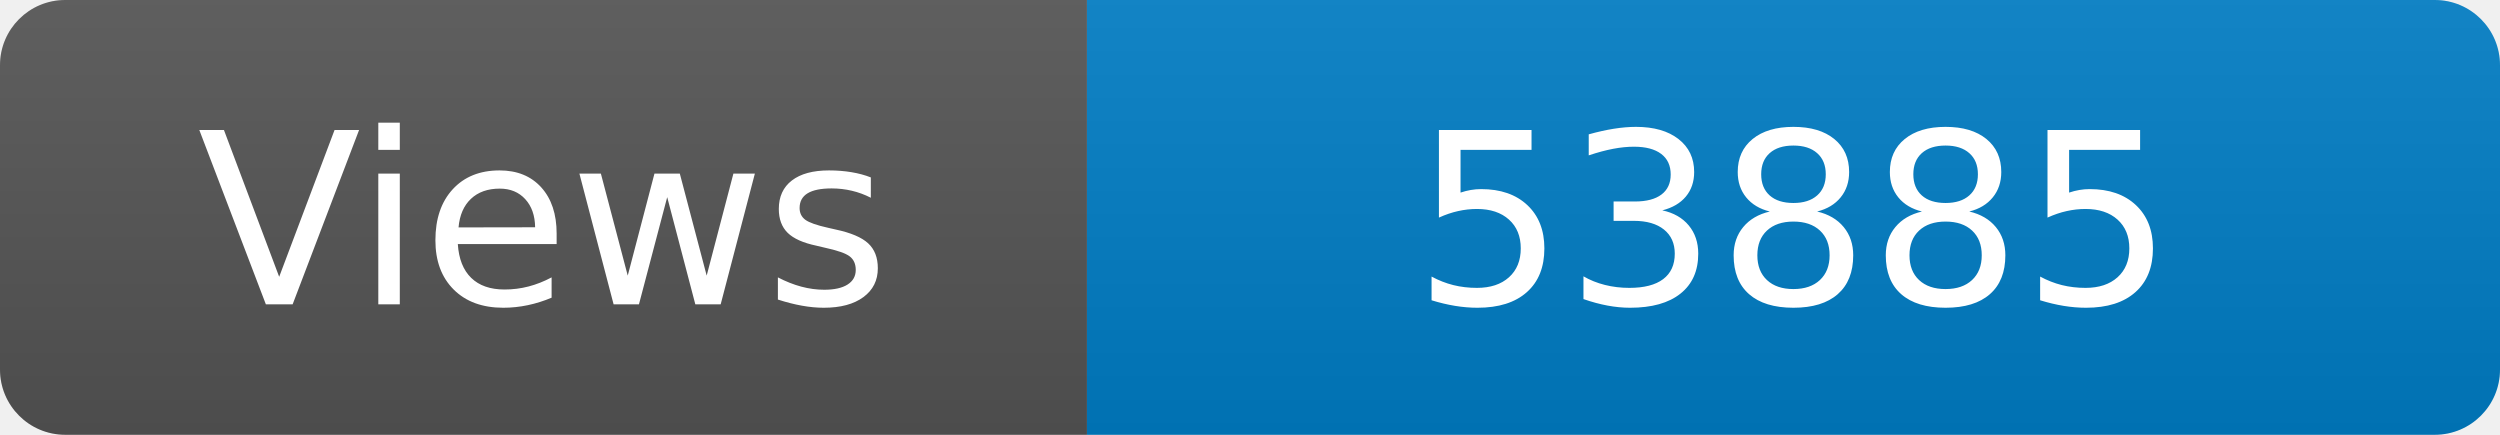
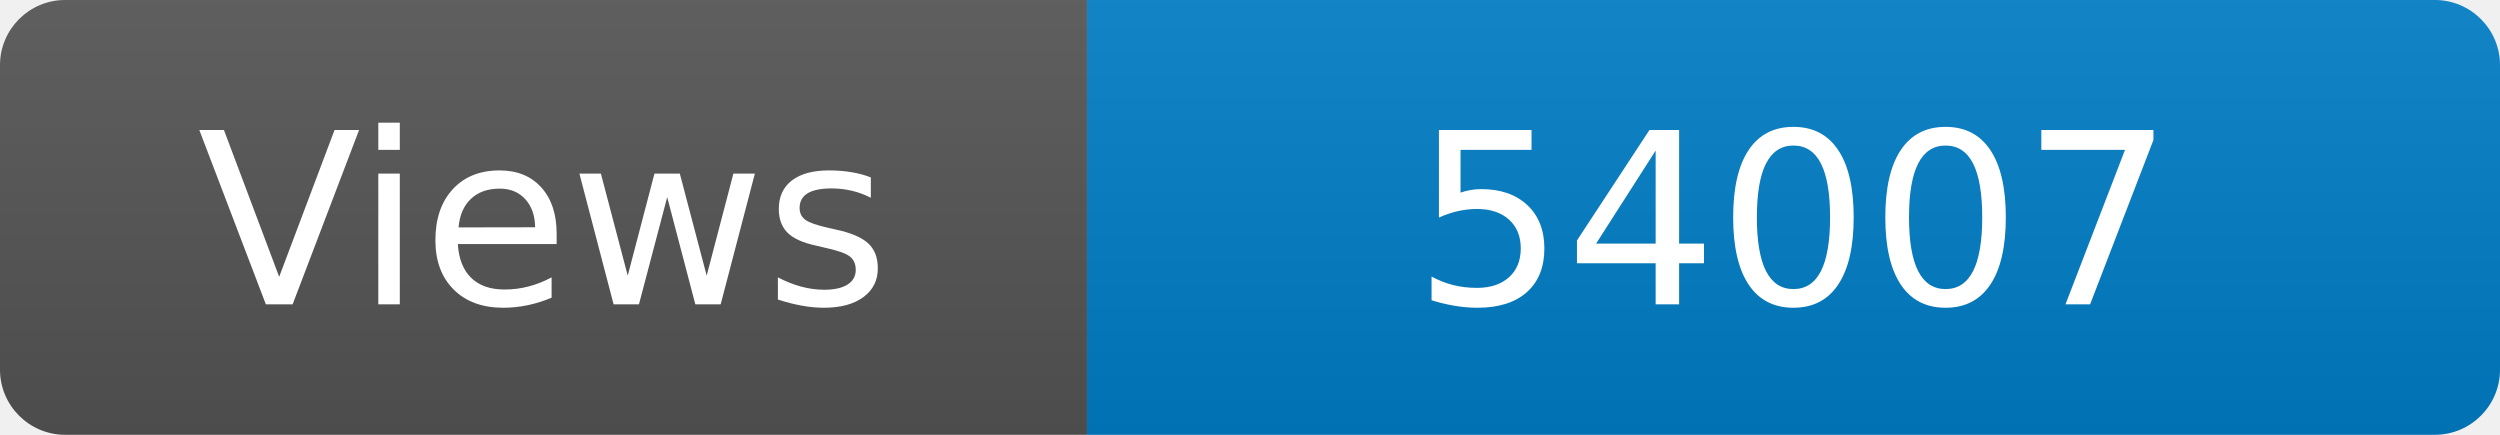
<svg xmlns="http://www.w3.org/2000/svg" width="115" height="20" role="img" aria-label="Maintained?: yes">
  <linearGradient id="s" x2="0" y2="100%">
    <stop offset="0" stop-color="#bbb" stop-opacity=".1" />
    <stop offset="1" stop-opacity=".1" />
  </linearGradient>
  <clipPath id="r">
    <rect width="115" height="20" rx="3" fill="#fff" />
  </clipPath>
  <g clip-path="url(#r)">
    <rect width="50" height="20" fill="#555" />
    <rect x="50" width="160" height="20" fill="#007ec6" />
    <rect width="115" height="20" fill="url(#s)" />
  </g>
  <g fill="#fff" text-anchor="middle" font-family="Verdana,Geneva,DejaVu Sans,sans-serif" font-size="110">
    <text x="250" y="140" transform="scale(.1)" fill="#fff">Views</text>
-     <text x="825" y="140" transform="scale(.1)" fill="#fff">53885</text>
+     <text x="825" y="140" transform="scale(.1)" fill="#fff">54007</text>
  </g>
</svg>
